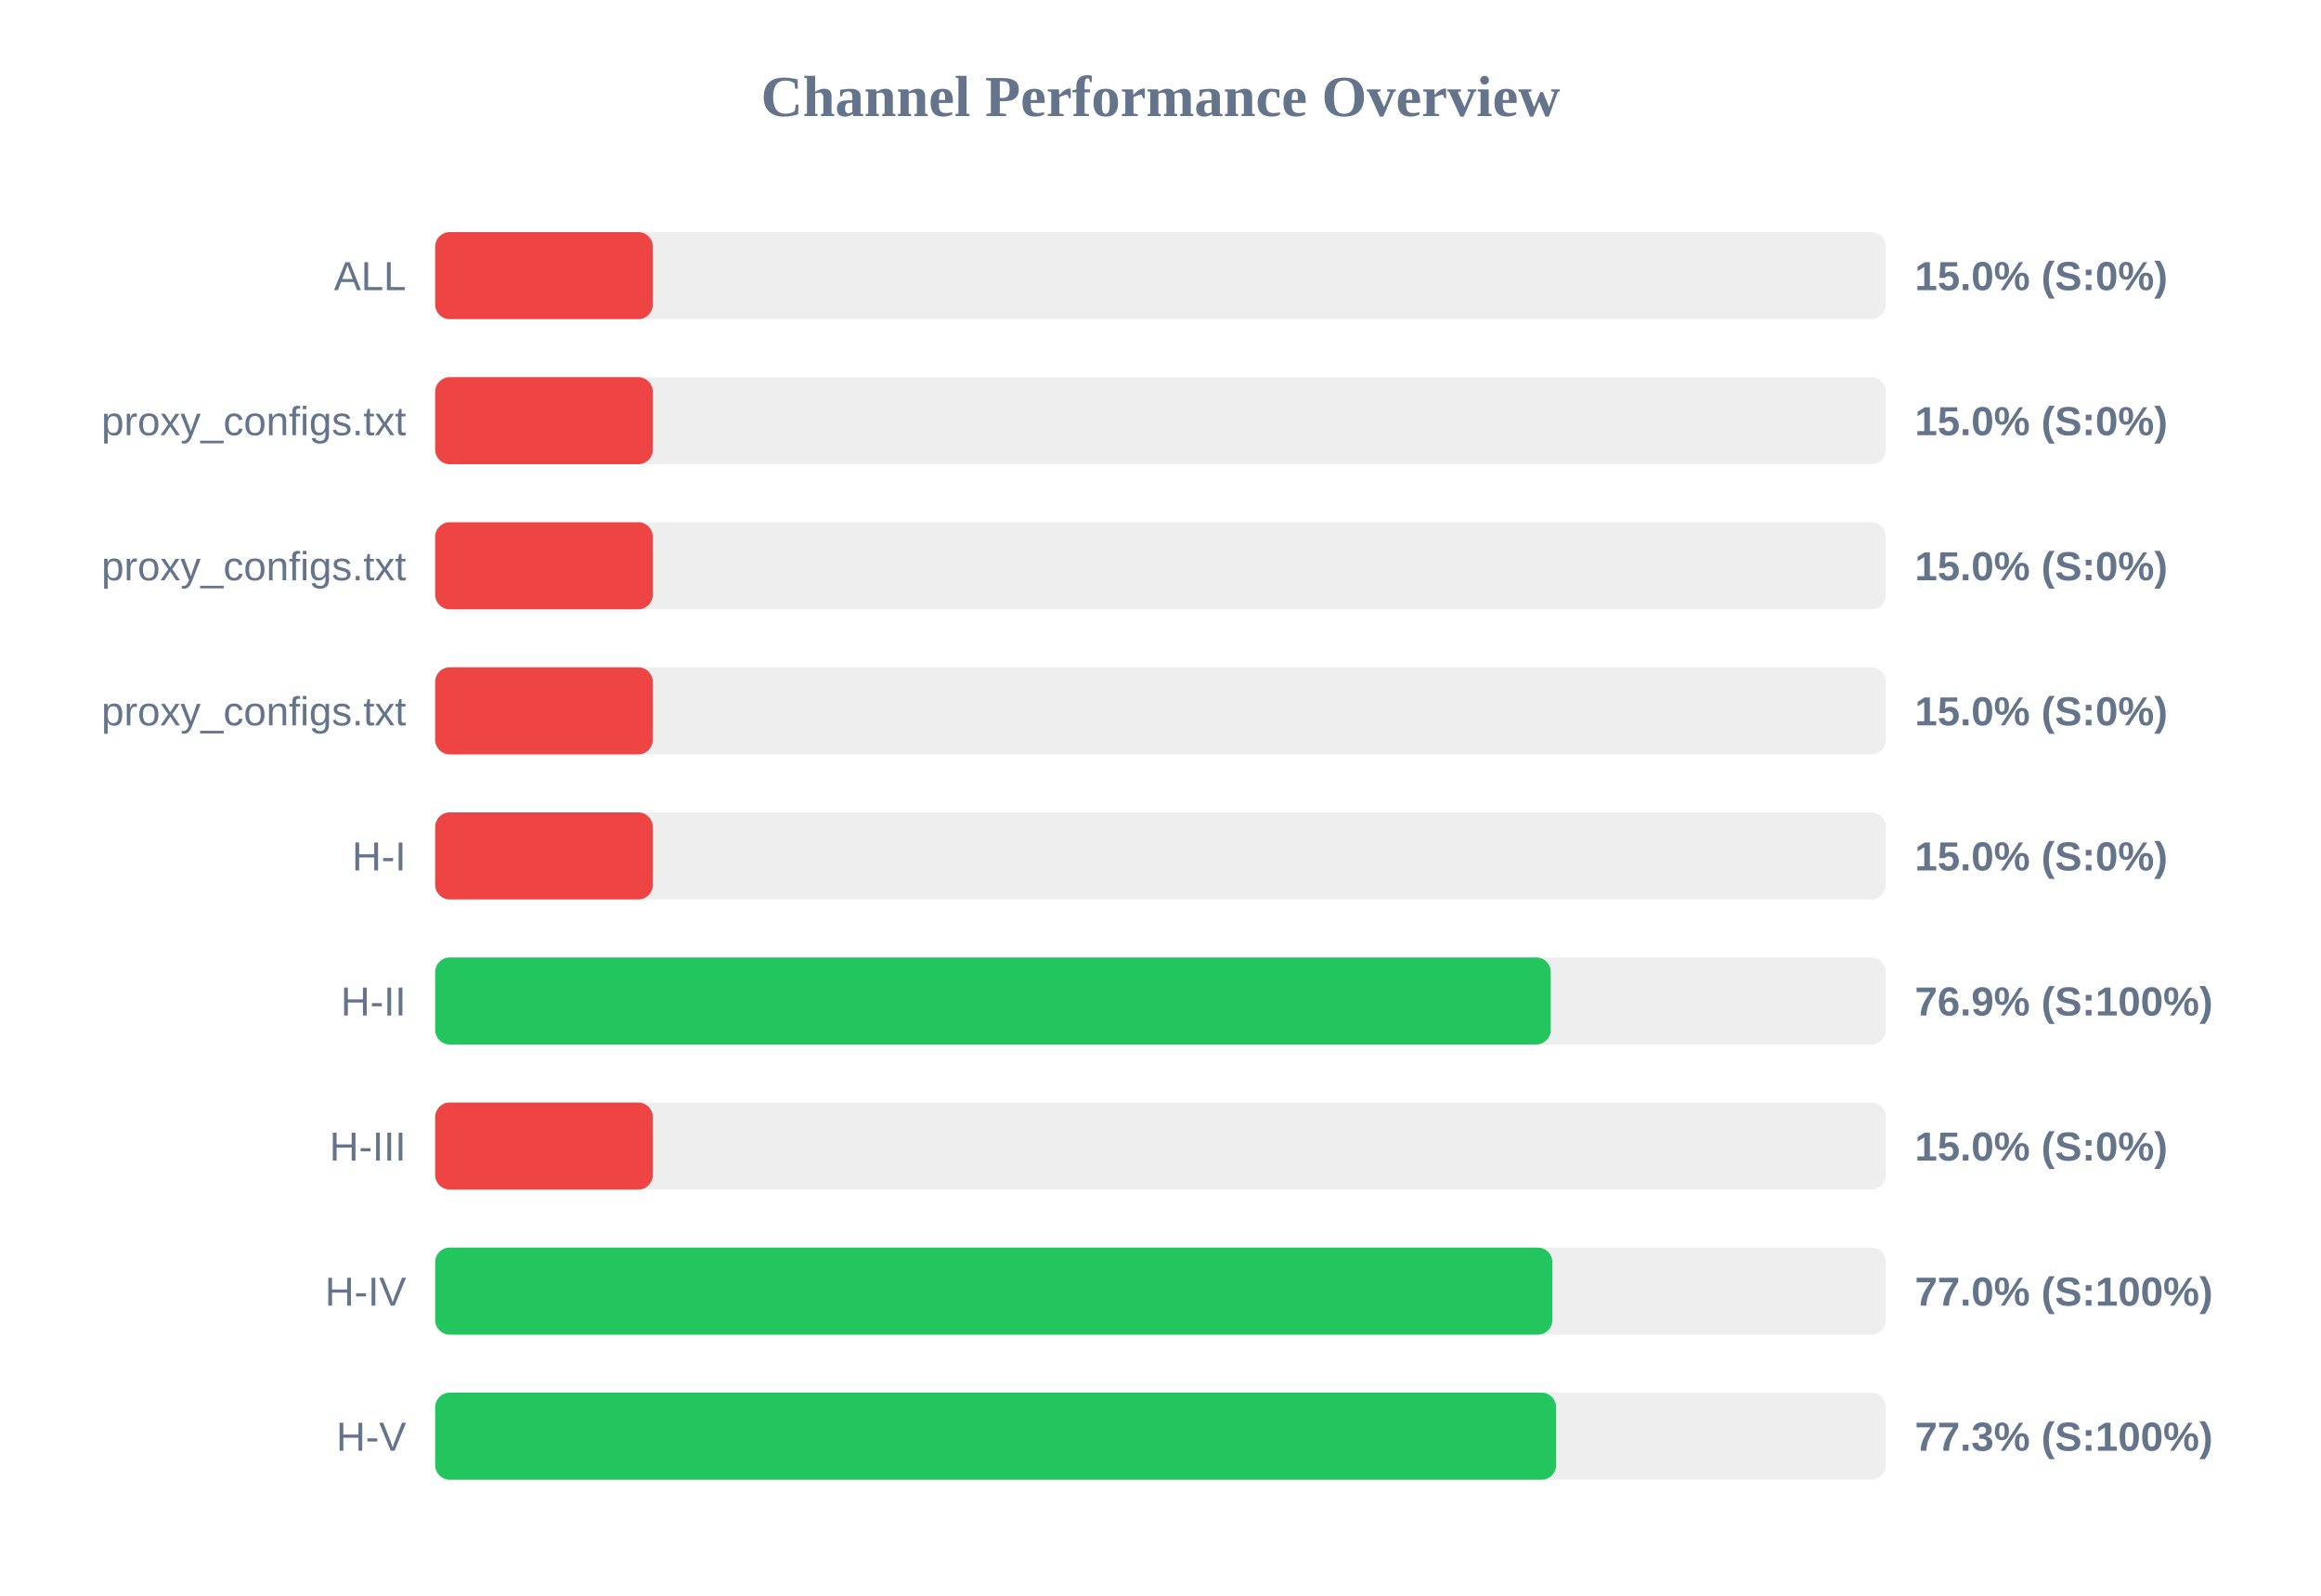
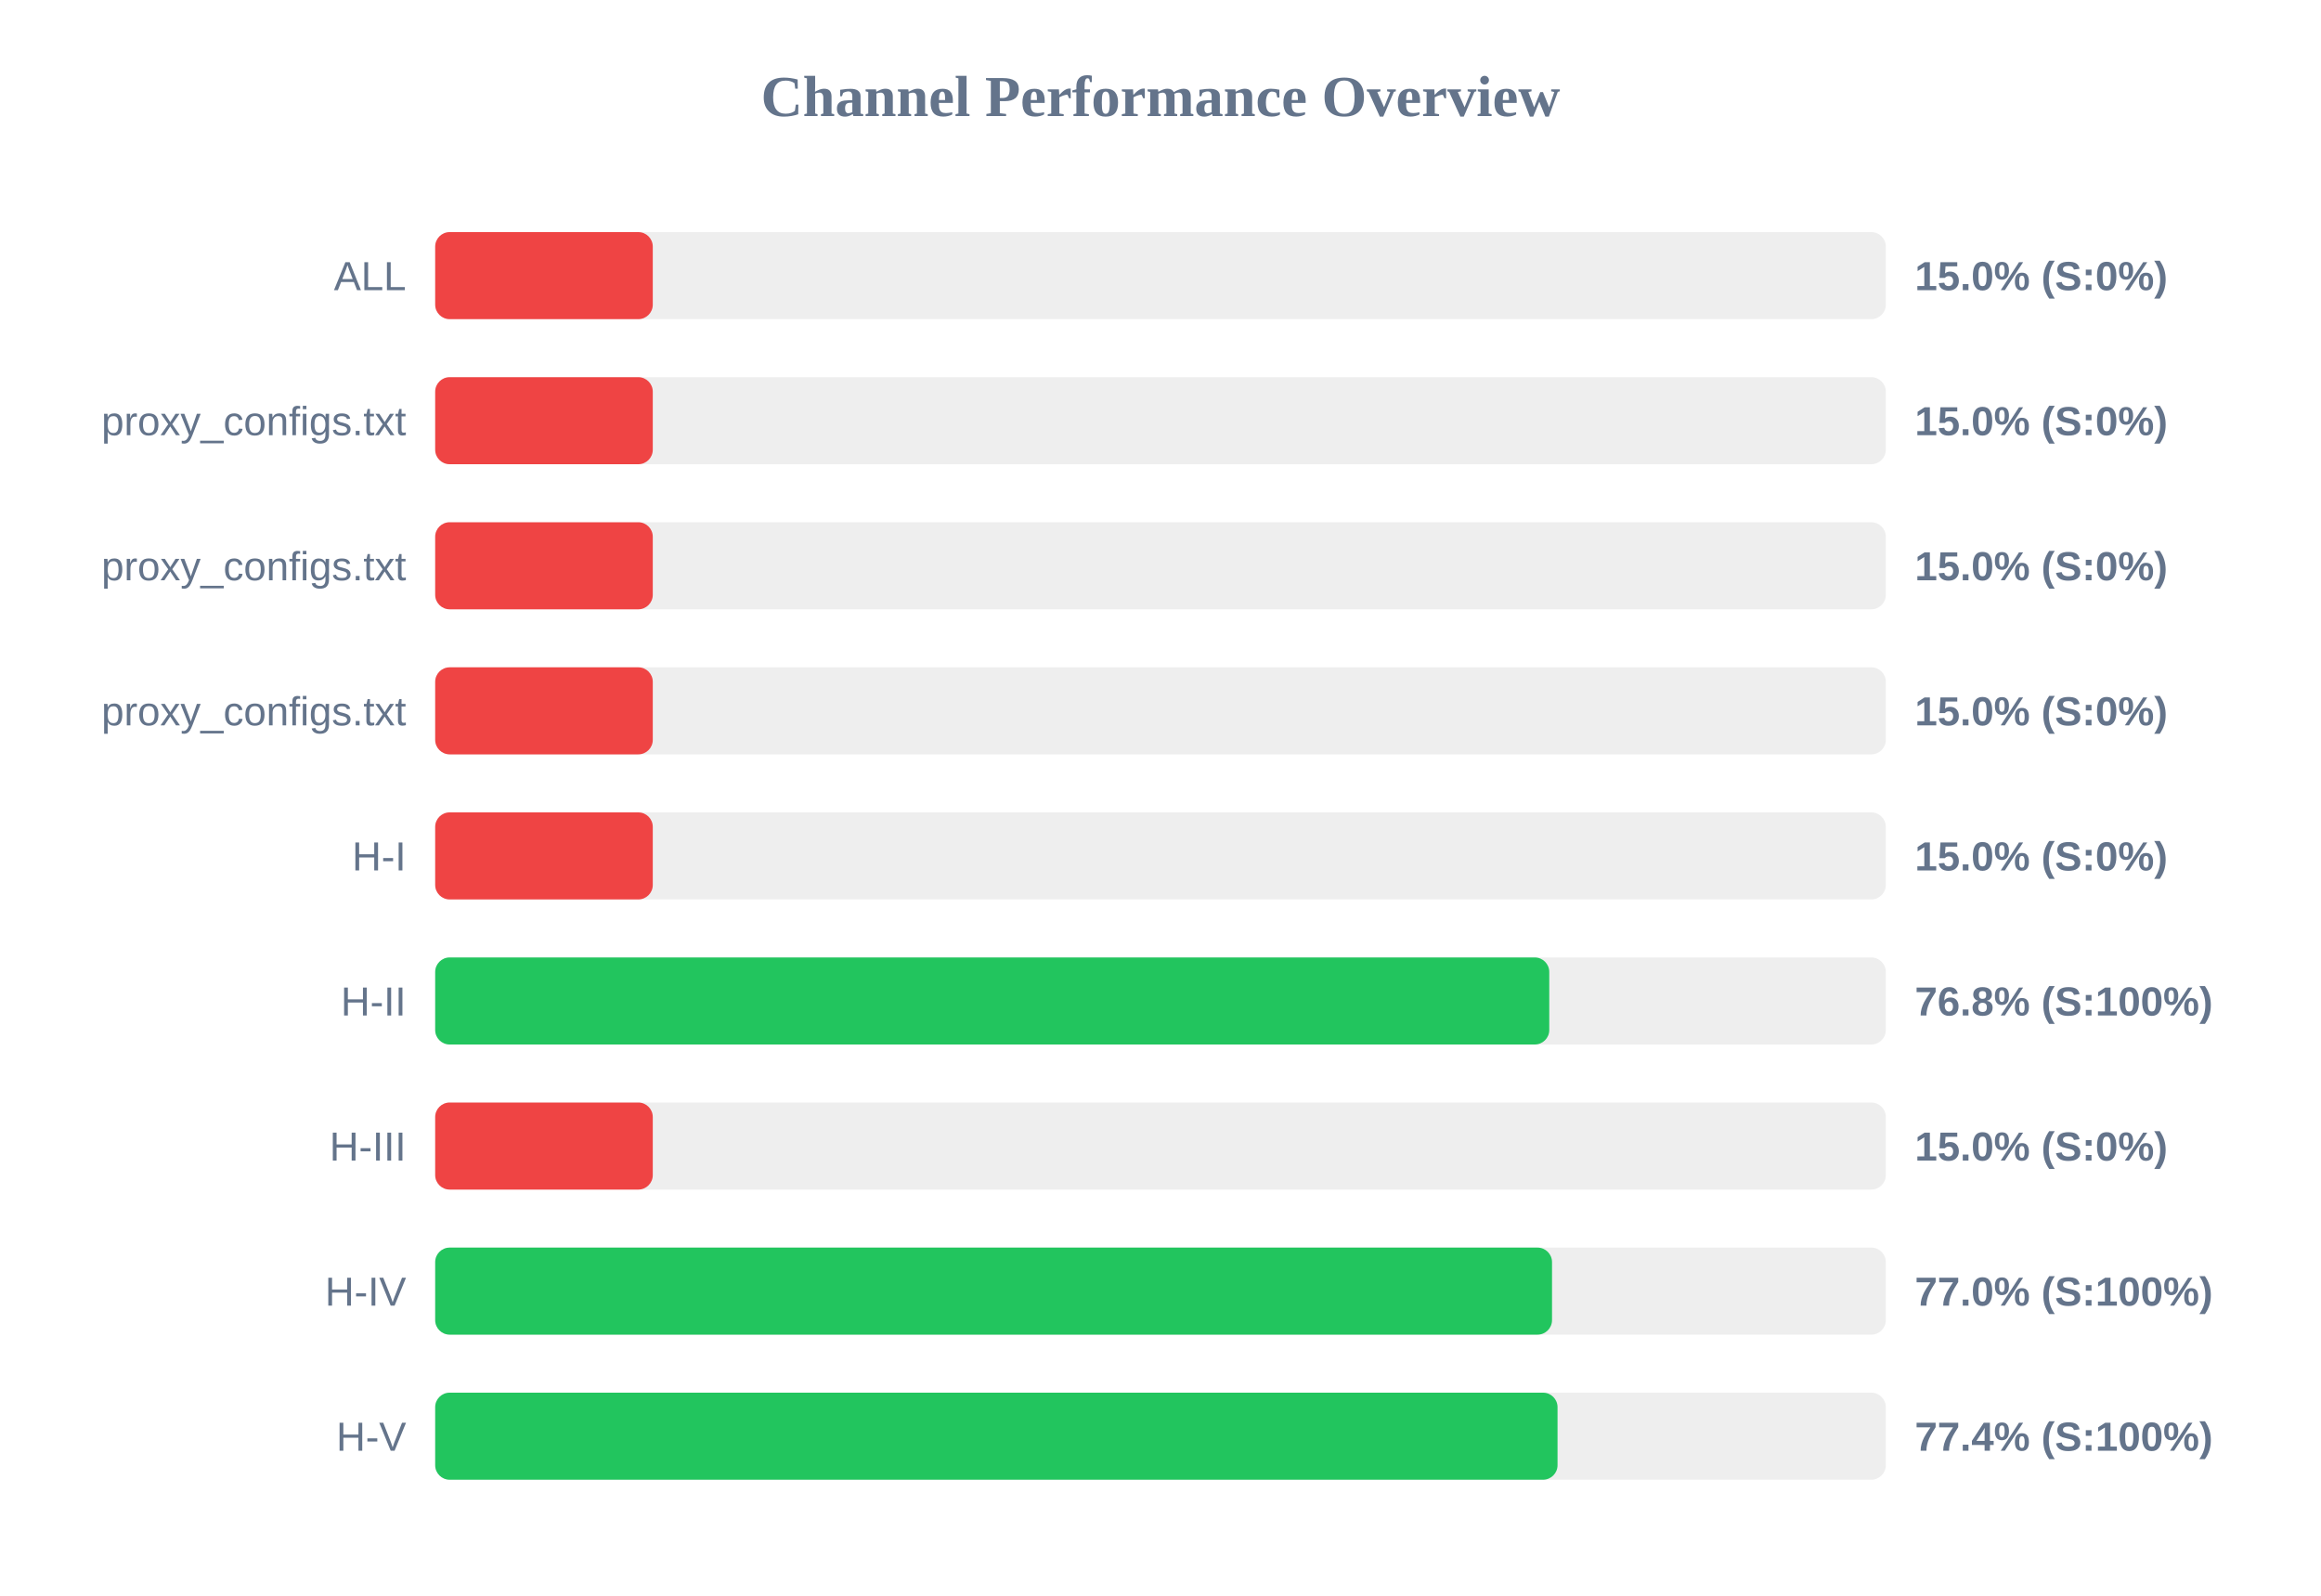
<svg xmlns="http://www.w3.org/2000/svg" width="800" height="550" version="1.1">
  <style>
        .row { font: 14px Arial; fill: #64748b; }
        .score { font: bold 14px Arial; fill: #64748b; }
    </style>
  <text x="400" y="40" text-anchor="middle" font-size="20px" font-weight="bold" fill="#64748b">Channel Performance Overview</text>
  <rect x="150" y="80" width="500" height="30" fill="#eee" rx="5" />
  <rect x="150" y="80" width="75.0" height="30" fill="#ef4444" rx="5" />
  <text x="140" y="100" text-anchor="end" class="row">ALL</text>
  <text x="660" y="100" text-anchor="start" class="score">15.0% (S:0%)</text>
  <rect x="150" y="130" width="500" height="30" fill="#eee" rx="5" />
  <rect x="150" y="130" width="75.0" height="30" fill="#ef4444" rx="5" />
  <text x="140" y="150" text-anchor="end" class="row">proxy_configs.txt</text>
  <text x="660" y="150" text-anchor="start" class="score">15.0% (S:0%)</text>
  <rect x="150" y="180" width="500" height="30" fill="#eee" rx="5" />
  <rect x="150" y="180" width="75.0" height="30" fill="#ef4444" rx="5" />
  <text x="140" y="200" text-anchor="end" class="row">proxy_configs.txt</text>
  <text x="660" y="200" text-anchor="start" class="score">15.0% (S:0%)</text>
  <rect x="150" y="230" width="500" height="30" fill="#eee" rx="5" />
  <rect x="150" y="230" width="75.0" height="30" fill="#ef4444" rx="5" />
  <text x="140" y="250" text-anchor="end" class="row">proxy_configs.txt</text>
  <text x="660" y="250" text-anchor="start" class="score">15.0% (S:0%)</text>
  <rect x="150" y="280" width="500" height="30" fill="#eee" rx="5" />
  <rect x="150" y="280" width="75.0" height="30" fill="#ef4444" rx="5" />
  <text x="140" y="300" text-anchor="end" class="row">H-I</text>
  <text x="660" y="300" text-anchor="start" class="score">15.0% (S:0%)</text>
  <rect x="150" y="330" width="500" height="30" fill="#eee" rx="5" />
-   <rect x="150" y="330" width="384.5" height="30" fill="#22c55e" rx="5" />
+   <rect x="150" y="330" width="384.0" height="30" fill="#22c55e" rx="5" />
  <text x="140" y="350" text-anchor="end" class="row">H-II</text>
-   <text x="660" y="350" text-anchor="start" class="score">76.9% (S:100%)</text>
+   <text x="660" y="350" text-anchor="start" class="score">76.8% (S:100%)</text>
  <rect x="150" y="380" width="500" height="30" fill="#eee" rx="5" />
  <rect x="150" y="380" width="75.0" height="30" fill="#ef4444" rx="5" />
  <text x="140" y="400" text-anchor="end" class="row">H-III</text>
  <text x="660" y="400" text-anchor="start" class="score">15.0% (S:0%)</text>
  <rect x="150" y="430" width="500" height="30" fill="#eee" rx="5" />
-   <rect x="150" y="430" width="385.05" height="30" fill="#22c55e" rx="5" />
+   <rect x="150" y="430" width="384.95" height="30" fill="#22c55e" rx="5" />
  <text x="140" y="450" text-anchor="end" class="row">H-IV</text>
  <text x="660" y="450" text-anchor="start" class="score">77.0% (S:100%)</text>
  <rect x="150" y="480" width="500" height="30" fill="#eee" rx="5" />
-   <rect x="150" y="480" width="386.35" height="30" fill="#22c55e" rx="5" />
+   <rect x="150" y="480" width="386.85" height="30" fill="#22c55e" rx="5" />
  <text x="140" y="500" text-anchor="end" class="row">H-V</text>
-   <text x="660" y="500" text-anchor="start" class="score">77.3% (S:100%)</text>
+   <text x="660" y="500" text-anchor="start" class="score">77.4% (S:100%)</text>
</svg>
